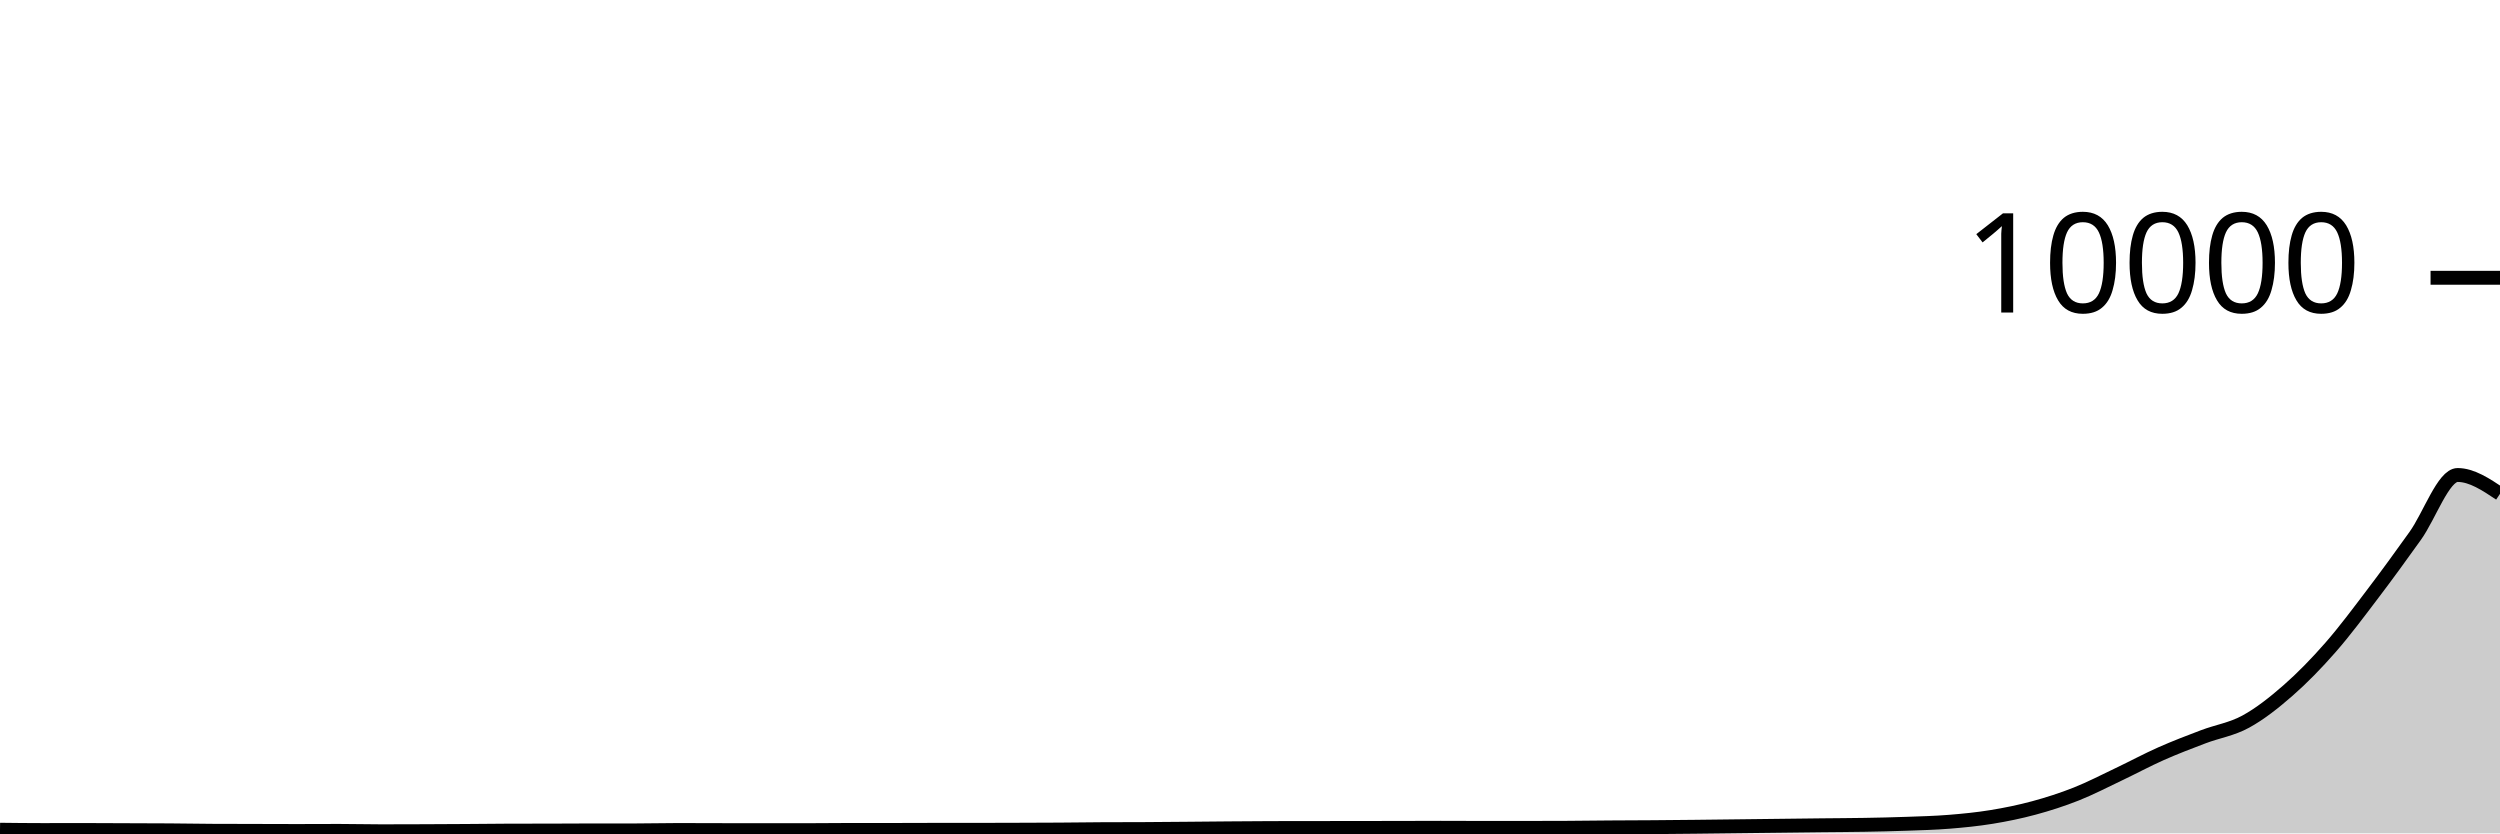
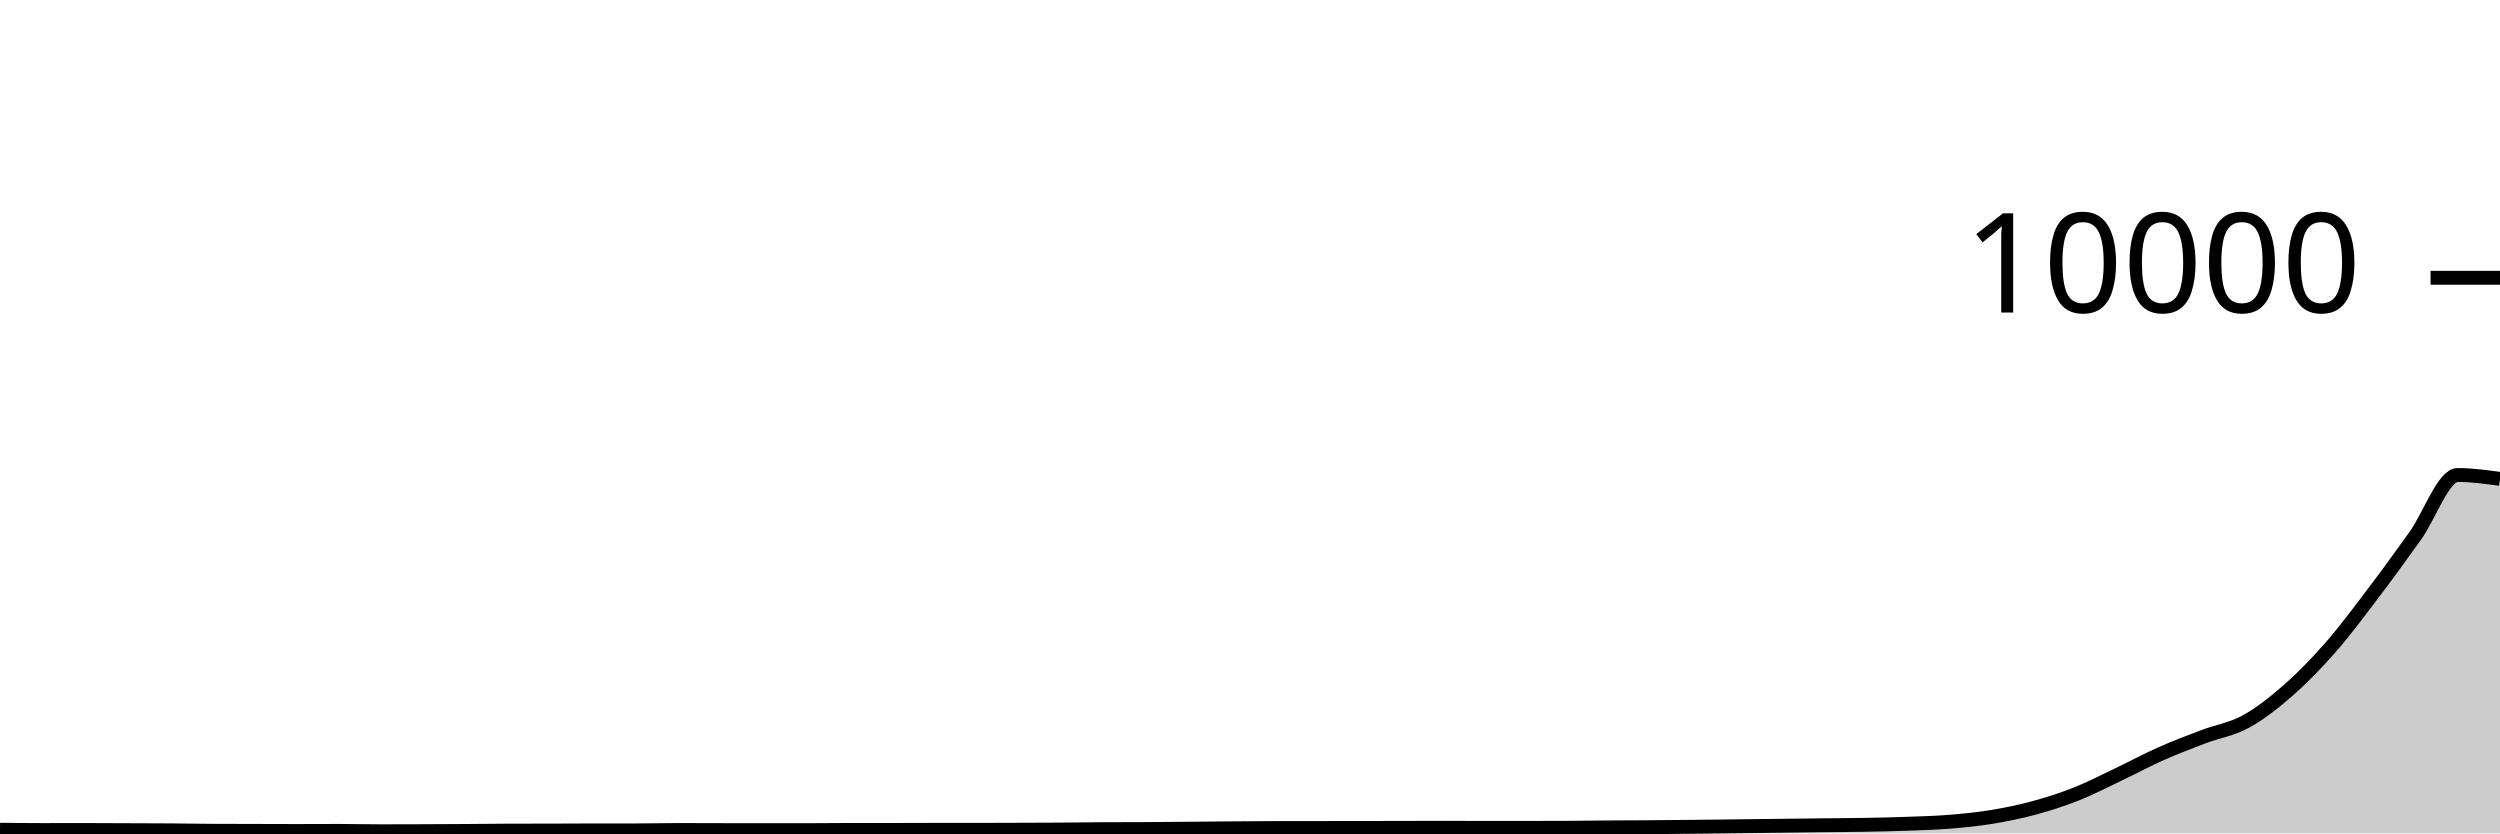
<svg xmlns="http://www.w3.org/2000/svg" viewBox="0 0 180 60">
  <g transform="translate(0,20)">
-     <path class="area" fill="rgba(0, 0, 0, 0.2)" d="M0,39.74C1.017,39.752,2.034,39.764,3.051,39.764C4.068,39.764,5.085,39.76,6.102,39.76C7.119,39.76,8.136,39.768,9.153,39.772C10.169,39.776,11.186,39.777,12.203,39.784C13.22,39.791,14.237,39.811,15.254,39.816C16.271,39.821,17.288,39.821,18.305,39.824C19.322,39.827,20.339,39.832,21.356,39.832C22.373,39.832,23.39,39.824,24.407,39.824C25.424,39.824,26.441,39.852,27.458,39.852C28.475,39.852,29.492,39.848,30.508,39.844C31.525,39.84,32.542,39.835,33.559,39.828C34.576,39.821,35.593,39.807,36.61,39.804C37.627,39.801,38.644,39.803,39.661,39.8C40.678,39.797,41.695,39.788,42.712,39.788C43.729,39.788,44.746,39.788,45.763,39.788C46.78,39.788,47.797,39.76,48.814,39.76C49.831,39.76,50.847,39.766,51.864,39.768C52.881,39.77,53.898,39.772,54.915,39.772C55.932,39.772,56.949,39.772,57.966,39.772C58.983,39.772,60,39.756,61.017,39.756C62.034,39.756,63.051,39.756,64.068,39.756C65.085,39.756,66.102,39.748,67.119,39.748C68.136,39.748,69.153,39.748,70.169,39.748C71.186,39.748,72.203,39.743,73.22,39.74C74.237,39.737,75.254,39.735,76.271,39.728C77.288,39.721,78.305,39.705,79.322,39.7C80.339,39.695,81.356,39.697,82.373,39.692C83.39,39.687,84.407,39.677,85.424,39.668C86.441,39.659,87.458,39.648,88.475,39.64C89.492,39.632,90.508,39.623,91.525,39.62C92.542,39.617,93.559,39.617,94.576,39.616C95.593,39.615,96.61,39.613,97.627,39.612C98.644,39.611,99.661,39.61,100.678,39.608C101.695,39.606,102.712,39.6,103.729,39.6C104.746,39.6,105.763,39.608,106.78,39.608C107.797,39.608,108.814,39.608,109.831,39.608C110.847,39.608,111.864,39.605,112.881,39.6C113.898,39.595,114.915,39.579,115.932,39.572C116.949,39.565,117.966,39.563,118.983,39.556C120,39.549,121.017,39.539,122.034,39.528C123.051,39.517,124.068,39.504,125.085,39.492C126.102,39.48,127.119,39.468,128.136,39.456C129.153,39.444,130.169,39.431,131.186,39.42C132.203,39.409,133.22,39.406,134.237,39.388C135.254,39.37,136.271,39.349,137.288,39.312C138.305,39.275,139.322,39.25,140.339,39.168C141.356,39.086,142.373,38.986,143.39,38.82C144.407,38.654,145.424,38.447,146.441,38.172C147.458,37.897,148.475,37.571,149.492,37.168C150.508,36.765,151.525,36.235,152.542,35.752C153.559,35.269,154.576,34.719,155.593,34.268C156.61,33.817,157.627,33.429,158.644,33.044C159.661,32.659,160.678,32.512,161.695,31.956C162.712,31.4,163.729,30.599,164.746,29.708C165.763,28.817,166.78,27.773,167.797,26.612C168.814,25.451,169.831,24.083,170.847,22.744C171.864,21.405,172.881,20.004,173.898,18.58C174.915,17.156,175.932,14.2,176.949,14.2C177.966,14.2,178.983,14.878,180,15.556L180,40C178.983,40,177.966,40,176.949,40C175.932,40,174.915,40,173.898,40C172.881,40,171.864,40,170.847,40C169.831,40,168.814,40,167.797,40C166.78,40,165.763,40,164.746,40C163.729,40,162.712,40,161.695,40C160.678,40,159.661,40,158.644,40C157.627,40,156.61,40,155.593,40C154.576,40,153.559,40,152.542,40C151.525,40,150.508,40,149.492,40C148.475,40,147.458,40,146.441,40C145.424,40,144.407,40,143.39,40C142.373,40,141.356,40,140.339,40C139.322,40,138.305,40,137.288,40C136.271,40,135.254,40,134.237,40C133.22,40,132.203,40,131.186,40C130.169,40,129.153,40,128.136,40C127.119,40,126.102,40,125.085,40C124.068,40,123.051,40,122.034,40C121.017,40,120,40,118.983,40C117.966,40,116.949,40,115.932,40C114.915,40,113.898,40,112.881,40C111.864,40,110.847,40,109.831,40C108.814,40,107.797,40,106.78,40C105.763,40,104.746,40,103.729,40C102.712,40,101.695,40,100.678,40C99.661,40,98.644,40,97.627,40C96.61,40,95.593,40,94.576,40C93.559,40,92.542,40,91.525,40C90.508,40,89.492,40,88.475,40C87.458,40,86.441,40,85.424,40C84.407,40,83.39,40,82.373,40C81.356,40,80.339,40,79.322,40C78.305,40,77.288,40,76.271,40C75.254,40,74.237,40,73.22,40C72.203,40,71.186,40,70.169,40C69.153,40,68.136,40,67.119,40C66.102,40,65.085,40,64.068,40C63.051,40,62.034,40,61.017,40C60,40,58.983,40,57.966,40C56.949,40,55.932,40,54.915,40C53.898,40,52.881,40,51.864,40C50.847,40,49.831,40,48.814,40C47.797,40,46.78,40,45.763,40C44.746,40,43.729,40,42.712,40C41.695,40,40.678,40,39.661,40C38.644,40,37.627,40,36.61,40C35.593,40,34.576,40,33.559,40C32.542,40,31.525,40,30.508,40C29.492,40,28.475,40,27.458,40C26.441,40,25.424,40,24.407,40C23.39,40,22.373,40,21.356,40C20.339,40,19.322,40,18.305,40C17.288,40,16.271,40,15.254,40C14.237,40,13.22,40,12.203,40C11.186,40,10.169,40,9.153,40C8.136,40,7.119,40,6.102,40C5.085,40,4.068,40,3.051,40C2.034,40,1.017,40,0,40Z" />
-     <path class="line" stroke="black" fill="none" d="M0,39.74C1.017,39.752,2.034,39.764,3.051,39.764C4.068,39.764,5.085,39.76,6.102,39.76C7.119,39.76,8.136,39.768,9.153,39.772C10.169,39.776,11.186,39.777,12.203,39.784C13.22,39.791,14.237,39.811,15.254,39.816C16.271,39.821,17.288,39.821,18.305,39.824C19.322,39.827,20.339,39.832,21.356,39.832C22.373,39.832,23.39,39.824,24.407,39.824C25.424,39.824,26.441,39.852,27.458,39.852C28.475,39.852,29.492,39.848,30.508,39.844C31.525,39.84,32.542,39.835,33.559,39.828C34.576,39.821,35.593,39.807,36.61,39.804C37.627,39.801,38.644,39.803,39.661,39.8C40.678,39.797,41.695,39.788,42.712,39.788C43.729,39.788,44.746,39.788,45.763,39.788C46.78,39.788,47.797,39.76,48.814,39.76C49.831,39.76,50.847,39.766,51.864,39.768C52.881,39.77,53.898,39.772,54.915,39.772C55.932,39.772,56.949,39.772,57.966,39.772C58.983,39.772,60,39.756,61.017,39.756C62.034,39.756,63.051,39.756,64.068,39.756C65.085,39.756,66.102,39.748,67.119,39.748C68.136,39.748,69.153,39.748,70.169,39.748C71.186,39.748,72.203,39.743,73.22,39.74C74.237,39.737,75.254,39.735,76.271,39.728C77.288,39.721,78.305,39.705,79.322,39.7C80.339,39.695,81.356,39.697,82.373,39.692C83.39,39.687,84.407,39.677,85.424,39.668C86.441,39.659,87.458,39.648,88.475,39.64C89.492,39.632,90.508,39.623,91.525,39.62C92.542,39.617,93.559,39.617,94.576,39.616C95.593,39.615,96.61,39.613,97.627,39.612C98.644,39.611,99.661,39.61,100.678,39.608C101.695,39.606,102.712,39.6,103.729,39.6C104.746,39.6,105.763,39.608,106.78,39.608C107.797,39.608,108.814,39.608,109.831,39.608C110.847,39.608,111.864,39.605,112.881,39.6C113.898,39.595,114.915,39.579,115.932,39.572C116.949,39.565,117.966,39.563,118.983,39.556C120,39.549,121.017,39.539,122.034,39.528C123.051,39.517,124.068,39.504,125.085,39.492C126.102,39.48,127.119,39.468,128.136,39.456C129.153,39.444,130.169,39.431,131.186,39.42C132.203,39.409,133.22,39.406,134.237,39.388C135.254,39.37,136.271,39.349,137.288,39.312C138.305,39.275,139.322,39.25,140.339,39.168C141.356,39.086,142.373,38.986,143.39,38.82C144.407,38.654,145.424,38.447,146.441,38.172C147.458,37.897,148.475,37.571,149.492,37.168C150.508,36.765,151.525,36.235,152.542,35.752C153.559,35.269,154.576,34.719,155.593,34.268C156.61,33.817,157.627,33.429,158.644,33.044C159.661,32.659,160.678,32.512,161.695,31.956C162.712,31.4,163.729,30.599,164.746,29.708C165.763,28.817,166.78,27.773,167.797,26.612C168.814,25.451,169.831,24.083,170.847,22.744C171.864,21.405,172.881,20.004,173.898,18.58C174.915,17.156,175.932,14.2,176.949,14.2C177.966,14.2,178.983,14.878,180,15.556" />
+     <path class="area" fill="rgba(0, 0, 0, 0.2)" d="M0,39.74C1.017,39.752,2.034,39.764,3.051,39.764C4.068,39.764,5.085,39.76,6.102,39.76C7.119,39.76,8.136,39.768,9.153,39.772C10.169,39.776,11.186,39.777,12.203,39.784C13.22,39.791,14.237,39.811,15.254,39.816C16.271,39.821,17.288,39.821,18.305,39.824C19.322,39.827,20.339,39.832,21.356,39.832C22.373,39.832,23.39,39.824,24.407,39.824C25.424,39.824,26.441,39.852,27.458,39.852C28.475,39.852,29.492,39.848,30.508,39.844C31.525,39.84,32.542,39.835,33.559,39.828C34.576,39.821,35.593,39.807,36.61,39.804C37.627,39.801,38.644,39.803,39.661,39.8C40.678,39.797,41.695,39.788,42.712,39.788C43.729,39.788,44.746,39.788,45.763,39.788C46.78,39.788,47.797,39.76,48.814,39.76C49.831,39.76,50.847,39.766,51.864,39.768C52.881,39.77,53.898,39.772,54.915,39.772C55.932,39.772,56.949,39.772,57.966,39.772C58.983,39.772,60,39.756,61.017,39.756C62.034,39.756,63.051,39.756,64.068,39.756C65.085,39.756,66.102,39.748,67.119,39.748C68.136,39.748,69.153,39.748,70.169,39.748C71.186,39.748,72.203,39.743,73.22,39.74C74.237,39.737,75.254,39.735,76.271,39.728C77.288,39.721,78.305,39.705,79.322,39.7C80.339,39.695,81.356,39.697,82.373,39.692C83.39,39.687,84.407,39.677,85.424,39.668C86.441,39.659,87.458,39.648,88.475,39.64C89.492,39.632,90.508,39.623,91.525,39.62C92.542,39.617,93.559,39.617,94.576,39.616C95.593,39.615,96.61,39.613,97.627,39.612C98.644,39.611,99.661,39.61,100.678,39.608C101.695,39.606,102.712,39.6,103.729,39.6C104.746,39.6,105.763,39.608,106.78,39.608C107.797,39.608,108.814,39.608,109.831,39.608C110.847,39.608,111.864,39.605,112.881,39.6C113.898,39.595,114.915,39.579,115.932,39.572C116.949,39.565,117.966,39.563,118.983,39.556C120,39.549,121.017,39.539,122.034,39.528C123.051,39.517,124.068,39.504,125.085,39.492C126.102,39.48,127.119,39.468,128.136,39.456C129.153,39.444,130.169,39.431,131.186,39.42C132.203,39.409,133.22,39.406,134.237,39.388C135.254,39.37,136.271,39.349,137.288,39.312C138.305,39.275,139.322,39.25,140.339,39.168C141.356,39.086,142.373,38.986,143.39,38.82C144.407,38.654,145.424,38.447,146.441,38.172C147.458,37.897,148.475,37.571,149.492,37.168C150.508,36.765,151.525,36.235,152.542,35.752C153.559,35.269,154.576,34.719,155.593,34.268C156.61,33.817,157.627,33.429,158.644,33.044C159.661,32.659,160.678,32.512,161.695,31.956C162.712,31.4,163.729,30.599,164.746,29.708C165.763,28.817,166.78,27.773,167.797,26.612C168.814,25.451,169.831,24.083,170.847,22.744C171.864,21.405,172.881,20.004,173.898,18.58C174.915,17.156,175.932,14.2,176.949,14.2C177.966,14.2,178.983,14.34,180,14.48L180,40C178.983,40,177.966,40,176.949,40C175.932,40,174.915,40,173.898,40C172.881,40,171.864,40,170.847,40C169.831,40,168.814,40,167.797,40C166.78,40,165.763,40,164.746,40C163.729,40,162.712,40,161.695,40C160.678,40,159.661,40,158.644,40C157.627,40,156.61,40,155.593,40C154.576,40,153.559,40,152.542,40C151.525,40,150.508,40,149.492,40C148.475,40,147.458,40,146.441,40C145.424,40,144.407,40,143.39,40C142.373,40,141.356,40,140.339,40C139.322,40,138.305,40,137.288,40C136.271,40,135.254,40,134.237,40C133.22,40,132.203,40,131.186,40C130.169,40,129.153,40,128.136,40C127.119,40,126.102,40,125.085,40C124.068,40,123.051,40,122.034,40C121.017,40,120,40,118.983,40C117.966,40,116.949,40,115.932,40C114.915,40,113.898,40,112.881,40C111.864,40,110.847,40,109.831,40C108.814,40,107.797,40,106.78,40C105.763,40,104.746,40,103.729,40C102.712,40,101.695,40,100.678,40C99.661,40,98.644,40,97.627,40C96.61,40,95.593,40,94.576,40C93.559,40,92.542,40,91.525,40C90.508,40,89.492,40,88.475,40C87.458,40,86.441,40,85.424,40C84.407,40,83.39,40,82.373,40C81.356,40,80.339,40,79.322,40C78.305,40,77.288,40,76.271,40C75.254,40,74.237,40,73.22,40C72.203,40,71.186,40,70.169,40C69.153,40,68.136,40,67.119,40C66.102,40,65.085,40,64.068,40C63.051,40,62.034,40,61.017,40C60,40,58.983,40,57.966,40C56.949,40,55.932,40,54.915,40C53.898,40,52.881,40,51.864,40C50.847,40,49.831,40,48.814,40C47.797,40,46.78,40,45.763,40C44.746,40,43.729,40,42.712,40C41.695,40,40.678,40,39.661,40C38.644,40,37.627,40,36.61,40C35.593,40,34.576,40,33.559,40C32.542,40,31.525,40,30.508,40C29.492,40,28.475,40,27.458,40C26.441,40,25.424,40,24.407,40C23.39,40,22.373,40,21.356,40C20.339,40,19.322,40,18.305,40C17.288,40,16.271,40,15.254,40C14.237,40,13.22,40,12.203,40C11.186,40,10.169,40,9.153,40C8.136,40,7.119,40,6.102,40C5.085,40,4.068,40,3.051,40C2.034,40,1.017,40,0,40Z" />
+     <path class="line" stroke="black" fill="none" d="M0,39.74C1.017,39.752,2.034,39.764,3.051,39.764C4.068,39.764,5.085,39.76,6.102,39.76C7.119,39.76,8.136,39.768,9.153,39.772C10.169,39.776,11.186,39.777,12.203,39.784C13.22,39.791,14.237,39.811,15.254,39.816C16.271,39.821,17.288,39.821,18.305,39.824C19.322,39.827,20.339,39.832,21.356,39.832C22.373,39.832,23.39,39.824,24.407,39.824C25.424,39.824,26.441,39.852,27.458,39.852C28.475,39.852,29.492,39.848,30.508,39.844C31.525,39.84,32.542,39.835,33.559,39.828C34.576,39.821,35.593,39.807,36.61,39.804C37.627,39.801,38.644,39.803,39.661,39.8C40.678,39.797,41.695,39.788,42.712,39.788C43.729,39.788,44.746,39.788,45.763,39.788C46.78,39.788,47.797,39.76,48.814,39.76C49.831,39.76,50.847,39.766,51.864,39.768C52.881,39.77,53.898,39.772,54.915,39.772C55.932,39.772,56.949,39.772,57.966,39.772C58.983,39.772,60,39.756,61.017,39.756C62.034,39.756,63.051,39.756,64.068,39.756C65.085,39.756,66.102,39.748,67.119,39.748C68.136,39.748,69.153,39.748,70.169,39.748C71.186,39.748,72.203,39.743,73.22,39.74C74.237,39.737,75.254,39.735,76.271,39.728C77.288,39.721,78.305,39.705,79.322,39.7C80.339,39.695,81.356,39.697,82.373,39.692C83.39,39.687,84.407,39.677,85.424,39.668C86.441,39.659,87.458,39.648,88.475,39.64C89.492,39.632,90.508,39.623,91.525,39.62C92.542,39.617,93.559,39.617,94.576,39.616C95.593,39.615,96.61,39.613,97.627,39.612C98.644,39.611,99.661,39.61,100.678,39.608C101.695,39.606,102.712,39.6,103.729,39.6C104.746,39.6,105.763,39.608,106.78,39.608C107.797,39.608,108.814,39.608,109.831,39.608C110.847,39.608,111.864,39.605,112.881,39.6C113.898,39.595,114.915,39.579,115.932,39.572C116.949,39.565,117.966,39.563,118.983,39.556C120,39.549,121.017,39.539,122.034,39.528C123.051,39.517,124.068,39.504,125.085,39.492C126.102,39.48,127.119,39.468,128.136,39.456C129.153,39.444,130.169,39.431,131.186,39.42C132.203,39.409,133.22,39.406,134.237,39.388C135.254,39.37,136.271,39.349,137.288,39.312C138.305,39.275,139.322,39.25,140.339,39.168C141.356,39.086,142.373,38.986,143.39,38.82C144.407,38.654,145.424,38.447,146.441,38.172C147.458,37.897,148.475,37.571,149.492,37.168C150.508,36.765,151.525,36.235,152.542,35.752C153.559,35.269,154.576,34.719,155.593,34.268C156.61,33.817,157.627,33.429,158.644,33.044C159.661,32.659,160.678,32.512,161.695,31.956C162.712,31.4,163.729,30.599,164.746,29.708C165.763,28.817,166.78,27.773,167.797,26.612C168.814,25.451,169.831,24.083,170.847,22.744C171.864,21.405,172.881,20.004,173.898,18.58C174.915,17.156,175.932,14.2,176.949,14.2C177.966,14.2,178.983,14.34,180,14.48" />
    <path class="axis-ceiling" stroke-width="1" stroke="black" fill="none" d="M175,0L180,0" />
    <text class="axis-ceiling-label" font-family="sans-serif" text-anchor="end" font-size="10px" x="170" y="2.5">10000</text>
  </g>
</svg>
